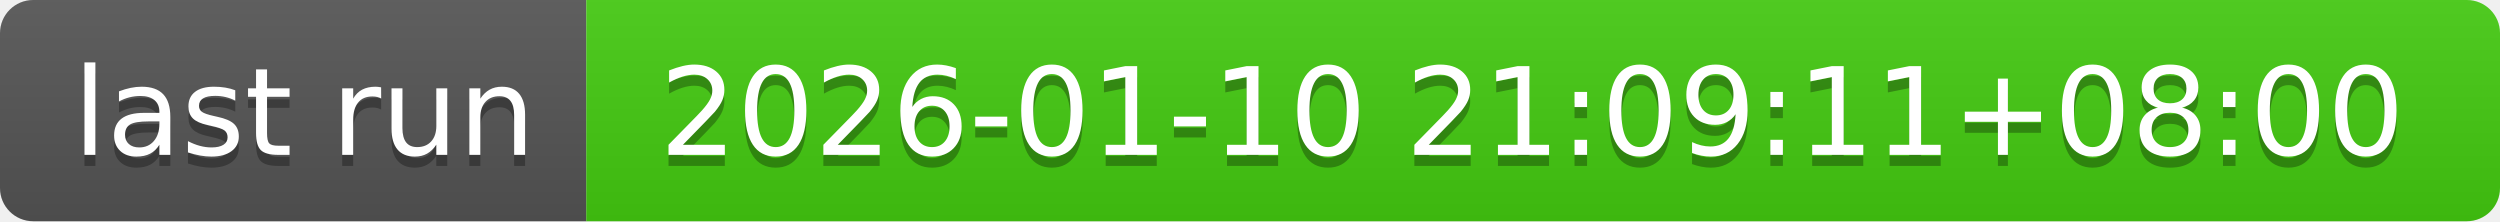
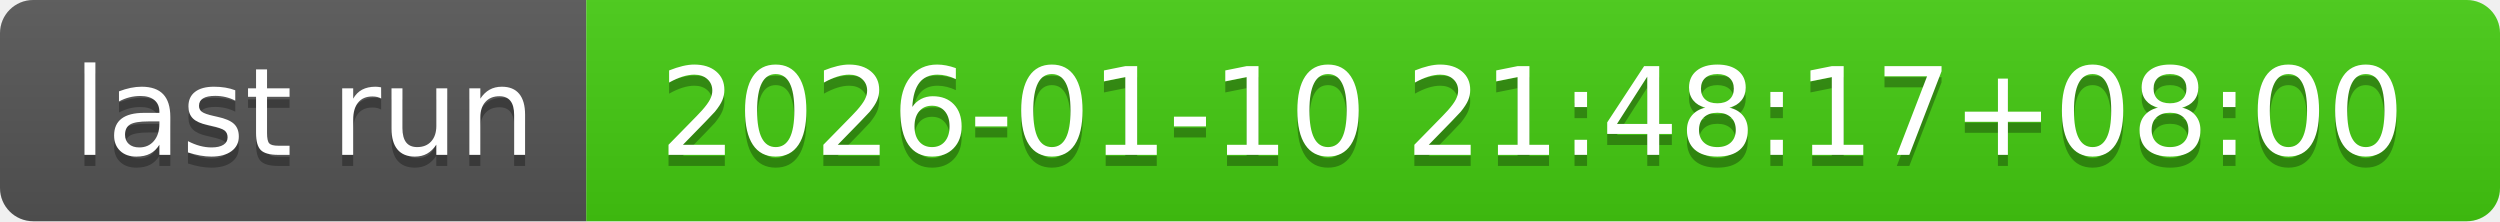
- <svg xmlns="http://www.w3.org/2000/svg" width="226" height="20" role="img" aria-label="last run: 2026-01-10 21:09:11+08:00">
+ <svg xmlns="http://www.w3.org/2000/svg" width="226" height="20" role="img" aria-label="last run: 2026-01-10 21:48:17+08:00">
  <linearGradient id="s" x2="0" y2="100%">
    <stop offset="0" stop-color="#bbb" stop-opacity=".1" />
    <stop offset="1" stop-opacity=".1" />
  </linearGradient>
  <clipPath id="r">
    <rect width="226" height="20" rx="3" fill="#fff" />
  </clipPath>
  <g clip-path="url(#r)">
    <rect width="53" height="20" fill="#555" />
    <rect x="53" width="173" height="20" fill="#4c1" />
    <rect width="226" height="20" fill="url(#s)" />
  </g>
  <g fill="#fff" text-anchor="middle" font-family="Verdana,Geneva,DejaVu Sans,sans-serif" text-rendering="geometricPrecision" font-size="110">
    <text aria-hidden="true" x="275" y="150" fill="#010101" fill-opacity=".3" transform="scale(.1)" textLength="430">last run</text>
    <text x="275" y="140" transform="scale(.1)" fill="#fff" textLength="430">last run</text>
-     <text aria-hidden="true" x="1385" y="150" fill="#010101" fill-opacity=".3" transform="scale(.1)" textLength="1630">2026-01-10 21:09:11+08:00</text>
-     <text x="1385" y="140" transform="scale(.1)" fill="#fff" textLength="1630">2026-01-10 21:09:11+08:00</text>
+     <text aria-hidden="true" x="1385" y="150" fill="#010101" fill-opacity=".3" transform="scale(.1)" textLength="1630">2026-01-10 21:48:17+08:00</text>
+     <text x="1385" y="140" transform="scale(.1)" fill="#fff" textLength="1630">2026-01-10 21:48:17+08:00</text>
  </g>
</svg>
